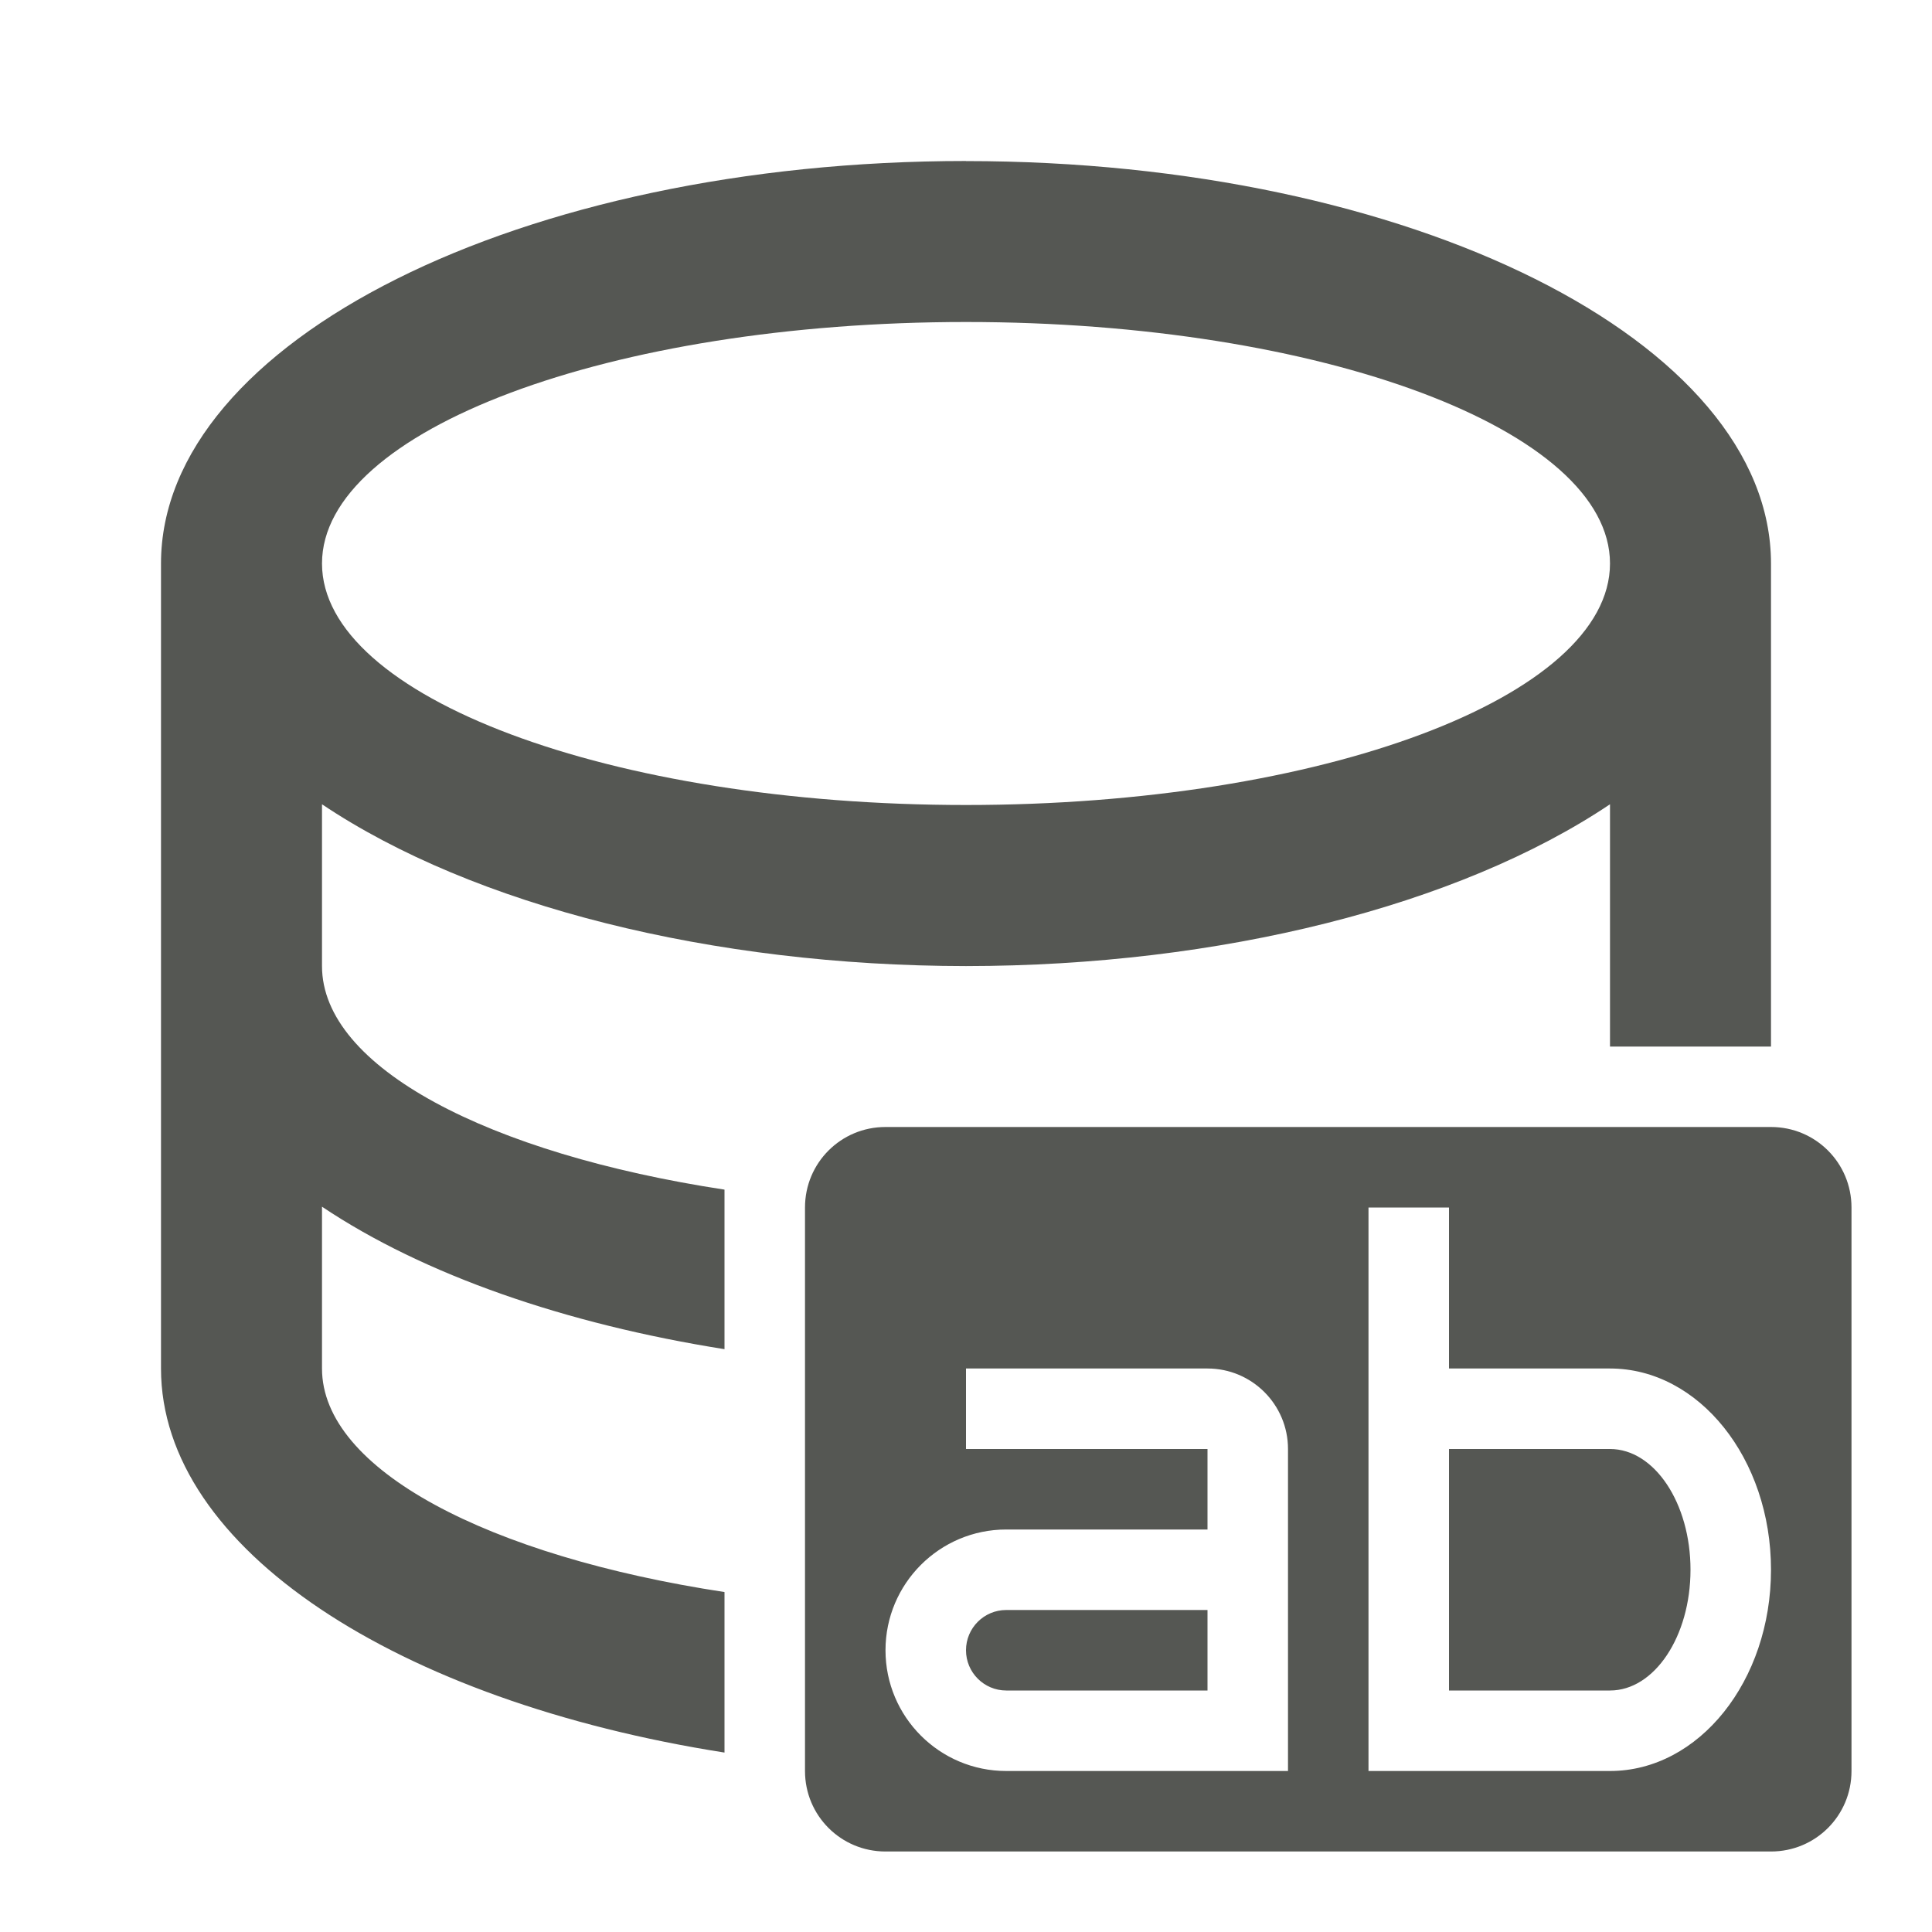
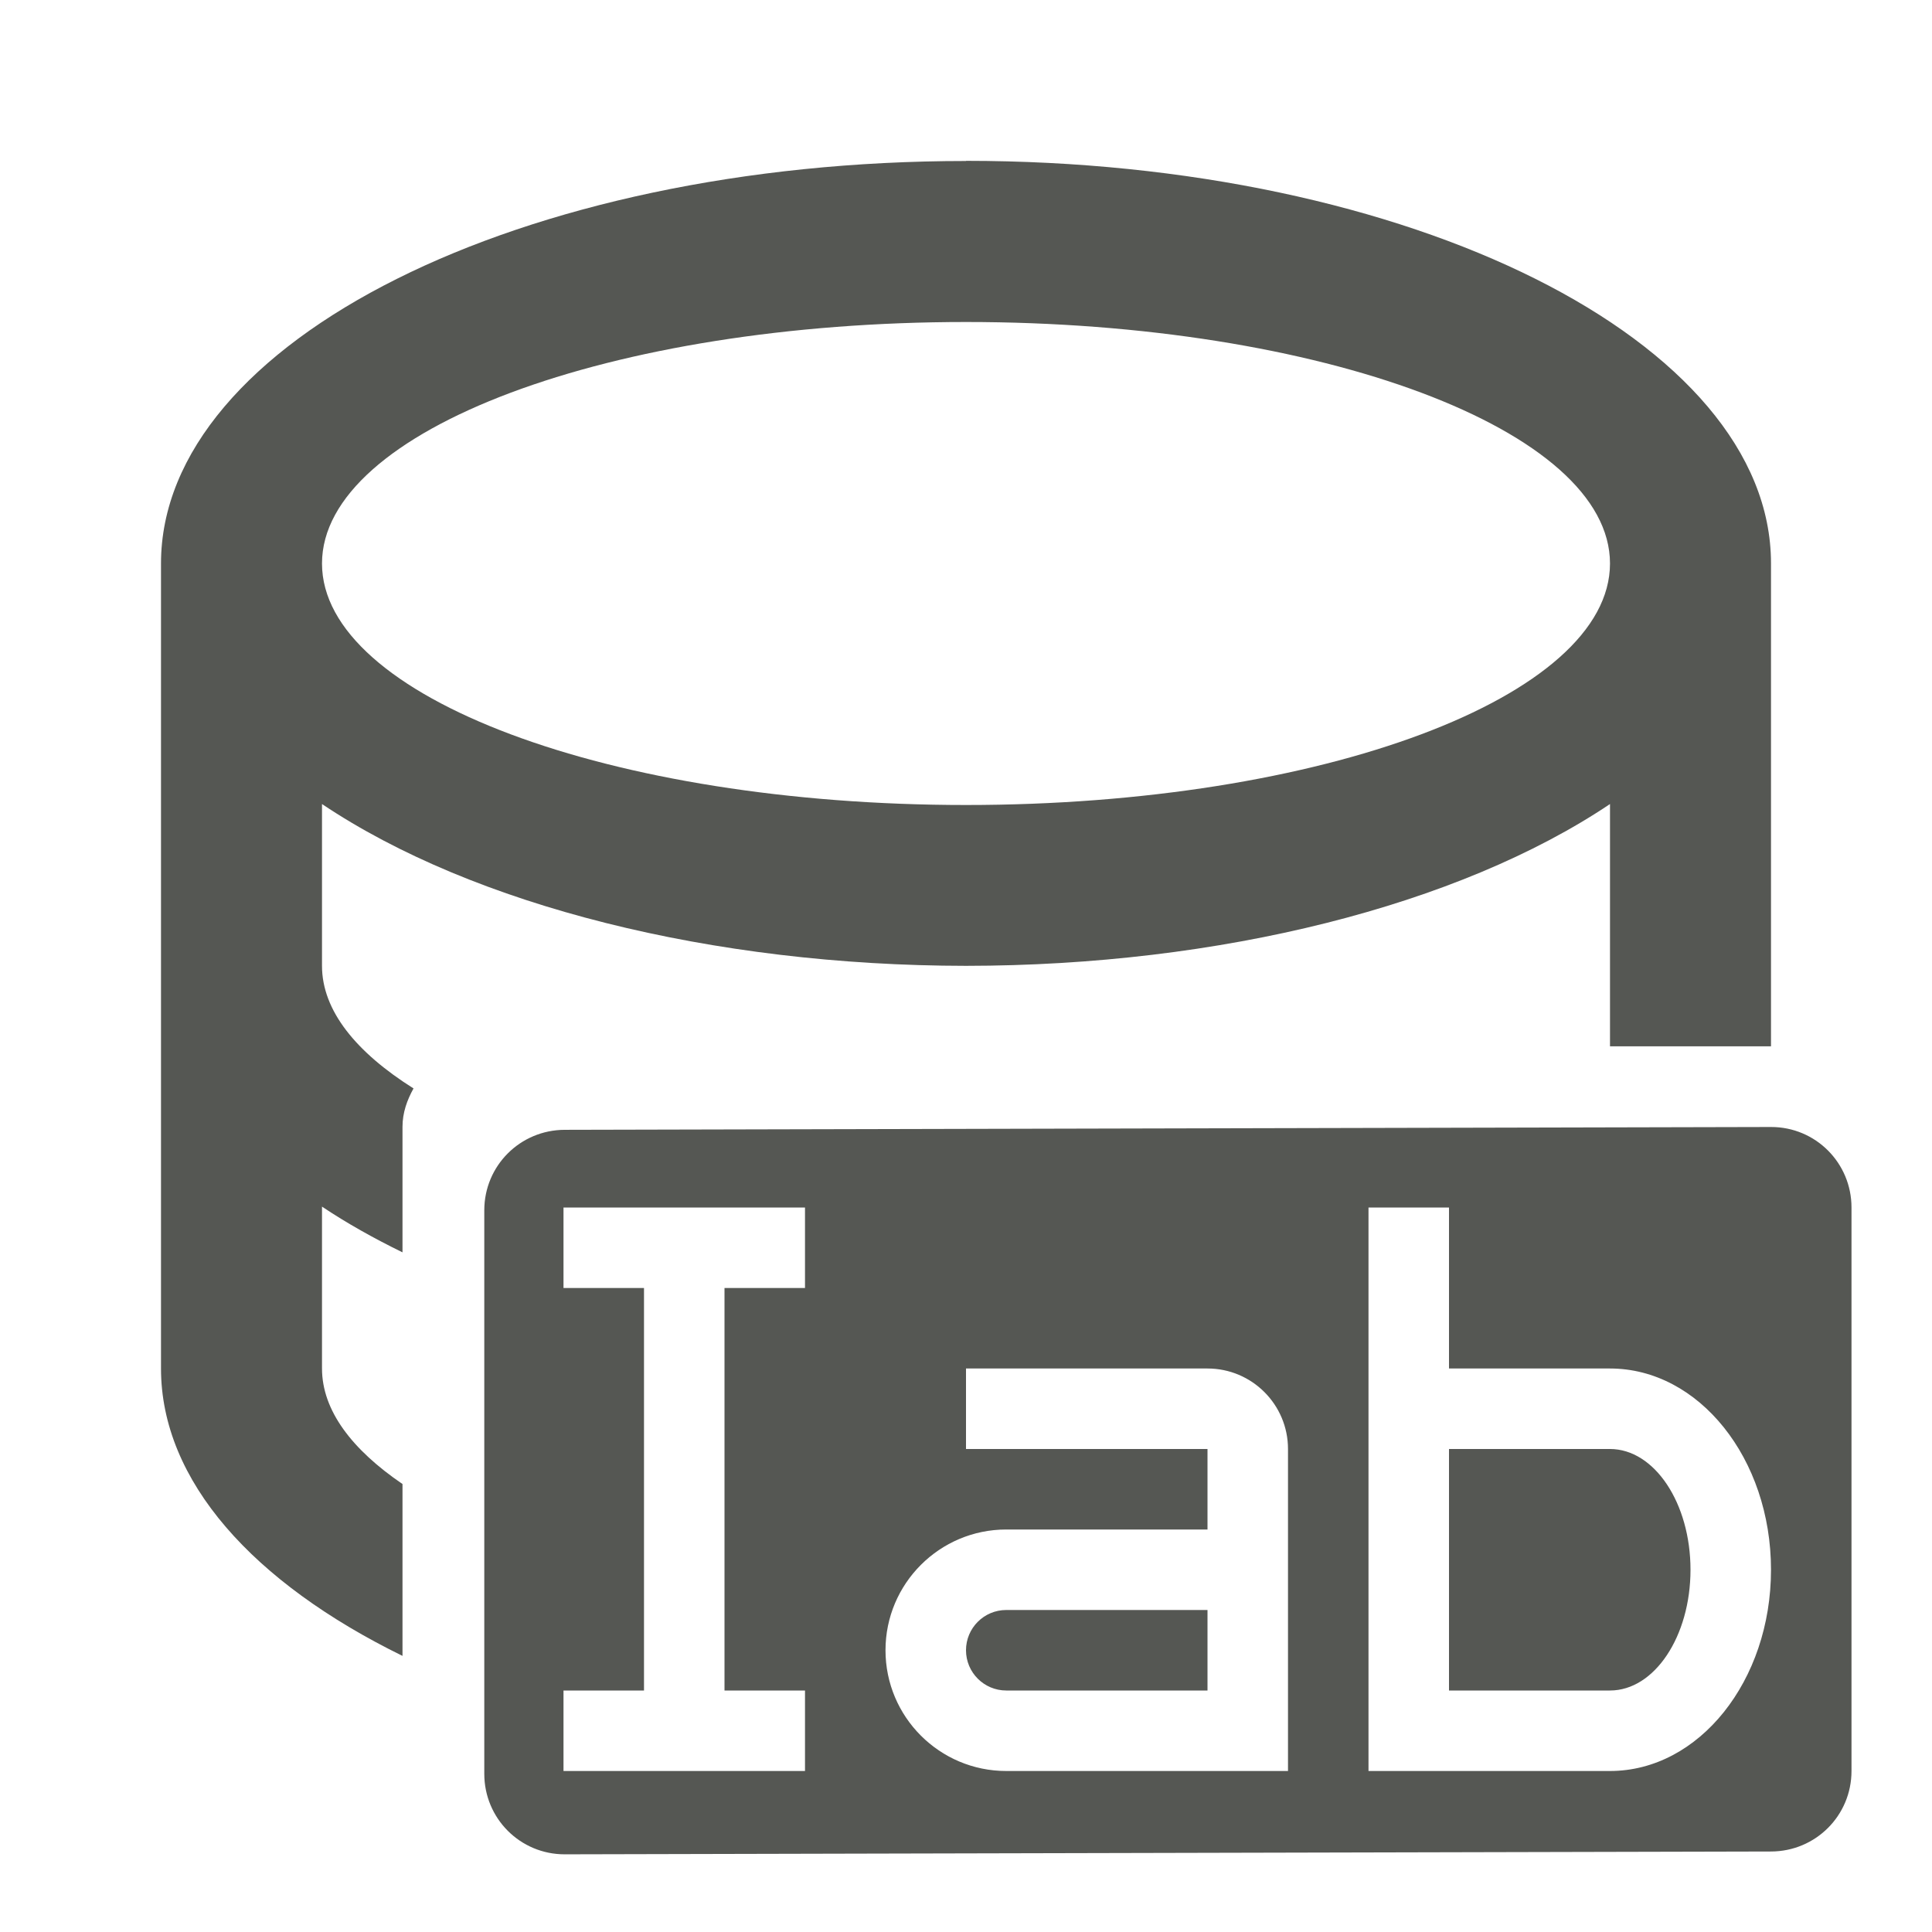
<svg xmlns="http://www.w3.org/2000/svg" viewBox="0 0 24 24">
-   <path d="m12 2c-5.523 0-10 2.239-10 5v10c0 2.239 2.943 4.134 7 4.771v-1.994c-2.929-.446-5-1.519-5-2.777v-2.01c1.267.849 3.028 1.457 5 1.77v-1.982c-2.929-.446-5-1.519-5-2.777v-2.01c1.884 1.263 4.849 2.007 8 2.01 3.151-.002 6.116-.747 8-2.01v3.01h2v-6c0-2.761-4.477-5-10-5zm0 2c4.418 0 8 1.343 8 3s-3.582 3-8 3-8-1.343-8-3 3.582-3 8-3zm-1 10c-.554 0-1 .446-1 1v7c0 .554.446 1 1 1h11c.554 0 1-.446 1-1v-7c0-.554-.446-1-1-1zm6 1h1v2h2c1.105 0 2 1.119 2 2.5s-.895 2.5-2 2.5h-2-1zm-5 2h3c.552 0 1 .448 1 1v4h-.5-3c-.828 0-1.5-.672-1.5-1.5s.672-1.5 1.5-1.5h2.5v-1h-3zm6 1v3h2c.552 0 1-.672 1-1.5s-.448-1.5-1-1.5zm-5.5 2c-.276 0-.5.224-.5.5s.224.5.5.5h2.5v-1z" fill="#555753" />
+   <path d="m12 2c-5.523 0-10 2.239-10 5v10c0 1.399 1.149 2.663 3 3.57v-2.135c-.627-.427-1-.913-1-1.436v-2.01c.305.204.642.393 1 .568v-1.559c0-.176.057-.333.137-.477-.71-.447-1.137-.965-1.137-1.523v-2.01c1.884 1.263 4.849 2.007 8 2.01 3.151-.002 6.116-.747 8-2.01v3.01h2v-6c0-2.761-4.477-5-10-5zm0 2c4.418 0 8 1.343 8 3s-3.582 3-8 3-8-1.343-8-3 3.582-3 8-3zm10 10-14.984.035c-.554.001-1 .446-1 1v7c0 .554.446 1.001 1 1l14.984-.035c.554-.001 1-.446 1-1v-7c0-.554-.446-1.001-1-1zm-15 1h3v1h-1v5h1v1h-3v-1h1v-5h-1zm10 0h1v2h2c1.105 0 2 1.119 2 2.5s-.895 2.5-2 2.5h-2-1zm-5 2h3c.552 0 1 .448 1 1v4h-.5-3c-.828 0-1.5-.672-1.5-1.5s.672-1.5 1.5-1.5h2.5v-1h-3zm6 1v3h2c.552 0 1-.672 1-1.5s-.448-1.5-1-1.5zm-5.5 2c-.276 0-.5.224-.5.5s.224.5.5.5h2.5v-1z" fill="#555753" />
</svg>
